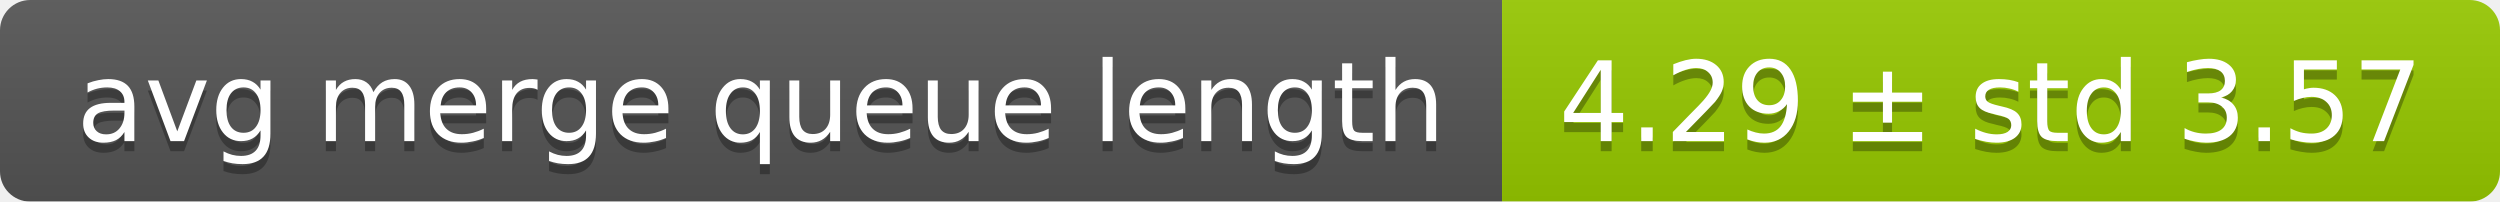
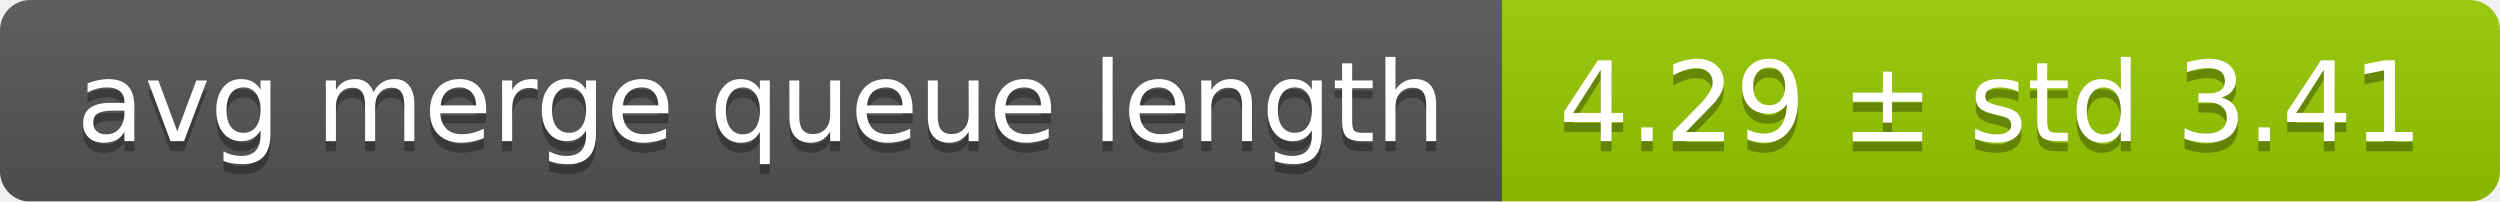
<svg xmlns="http://www.w3.org/2000/svg" width="248" height="20">
  <linearGradient id="smooth" x2="0" y2="100%">
    <stop offset="0" stop-color="#bbb" stop-opacity=".1" />
    <stop offset="1" stop-opacity=".1" />
  </linearGradient>
  <mask id="round">
    <rect width="248" height="20" rx="3" fill="#fff" />
  </mask>
  <g mask="url(#round)">
    <rect width="149" height="20" fill="#555" />
    <rect x="149" width="99" height="20" fill="#97ca00" />
    <rect width="248" height="20" fill="url(#smooth)" />
  </g>
  <g fill="#fff" text-anchor="middle" font-family="DejaVu Sans,Verdana,Geneva,sans-serif" font-size="11">
    <text x="75.5" y="15" fill="#010101" fill-opacity=".3">avg merge queue length</text>
    <text x="75.5" y="14">avg merge queue length</text>
-     <text x="197.5" y="15" fill="#010101" fill-opacity=".3">4.29 ± std 3.57</text>
-     <text x="197.5" y="14">4.29 ± std 3.57</text>
+     <text x="197.5" y="15" fill="#010101" fill-opacity=".3">4.29 ± std 3.41</text>
+     <text x="197.5" y="14">4.29 ± std 3.41</text>
  </g>
</svg>
